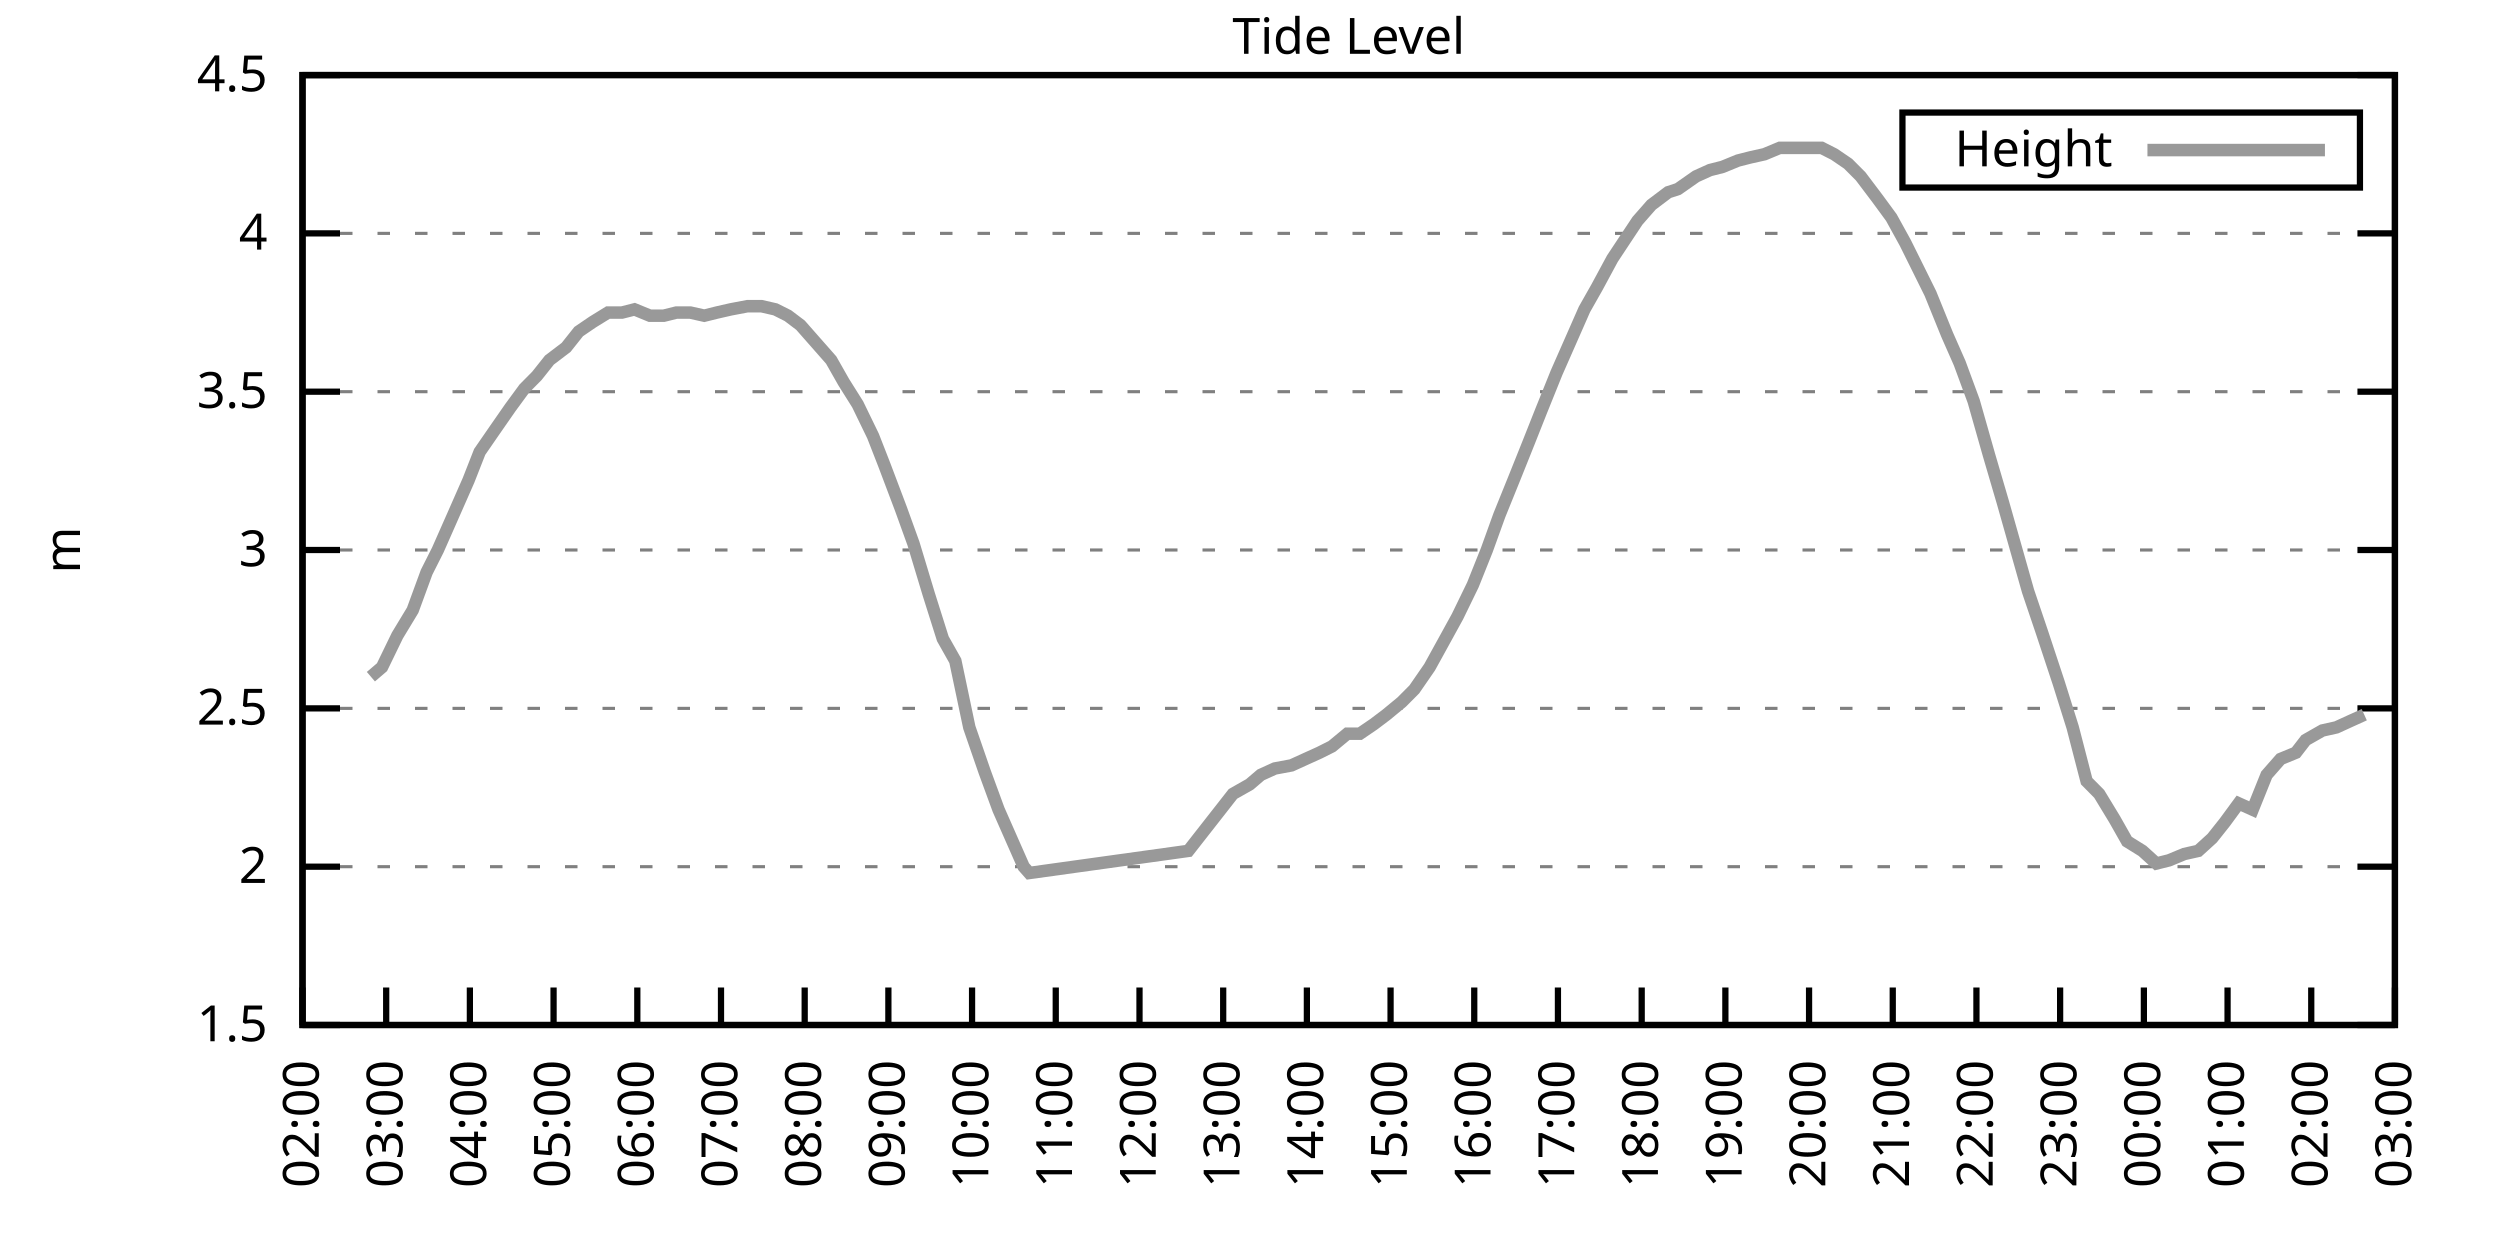
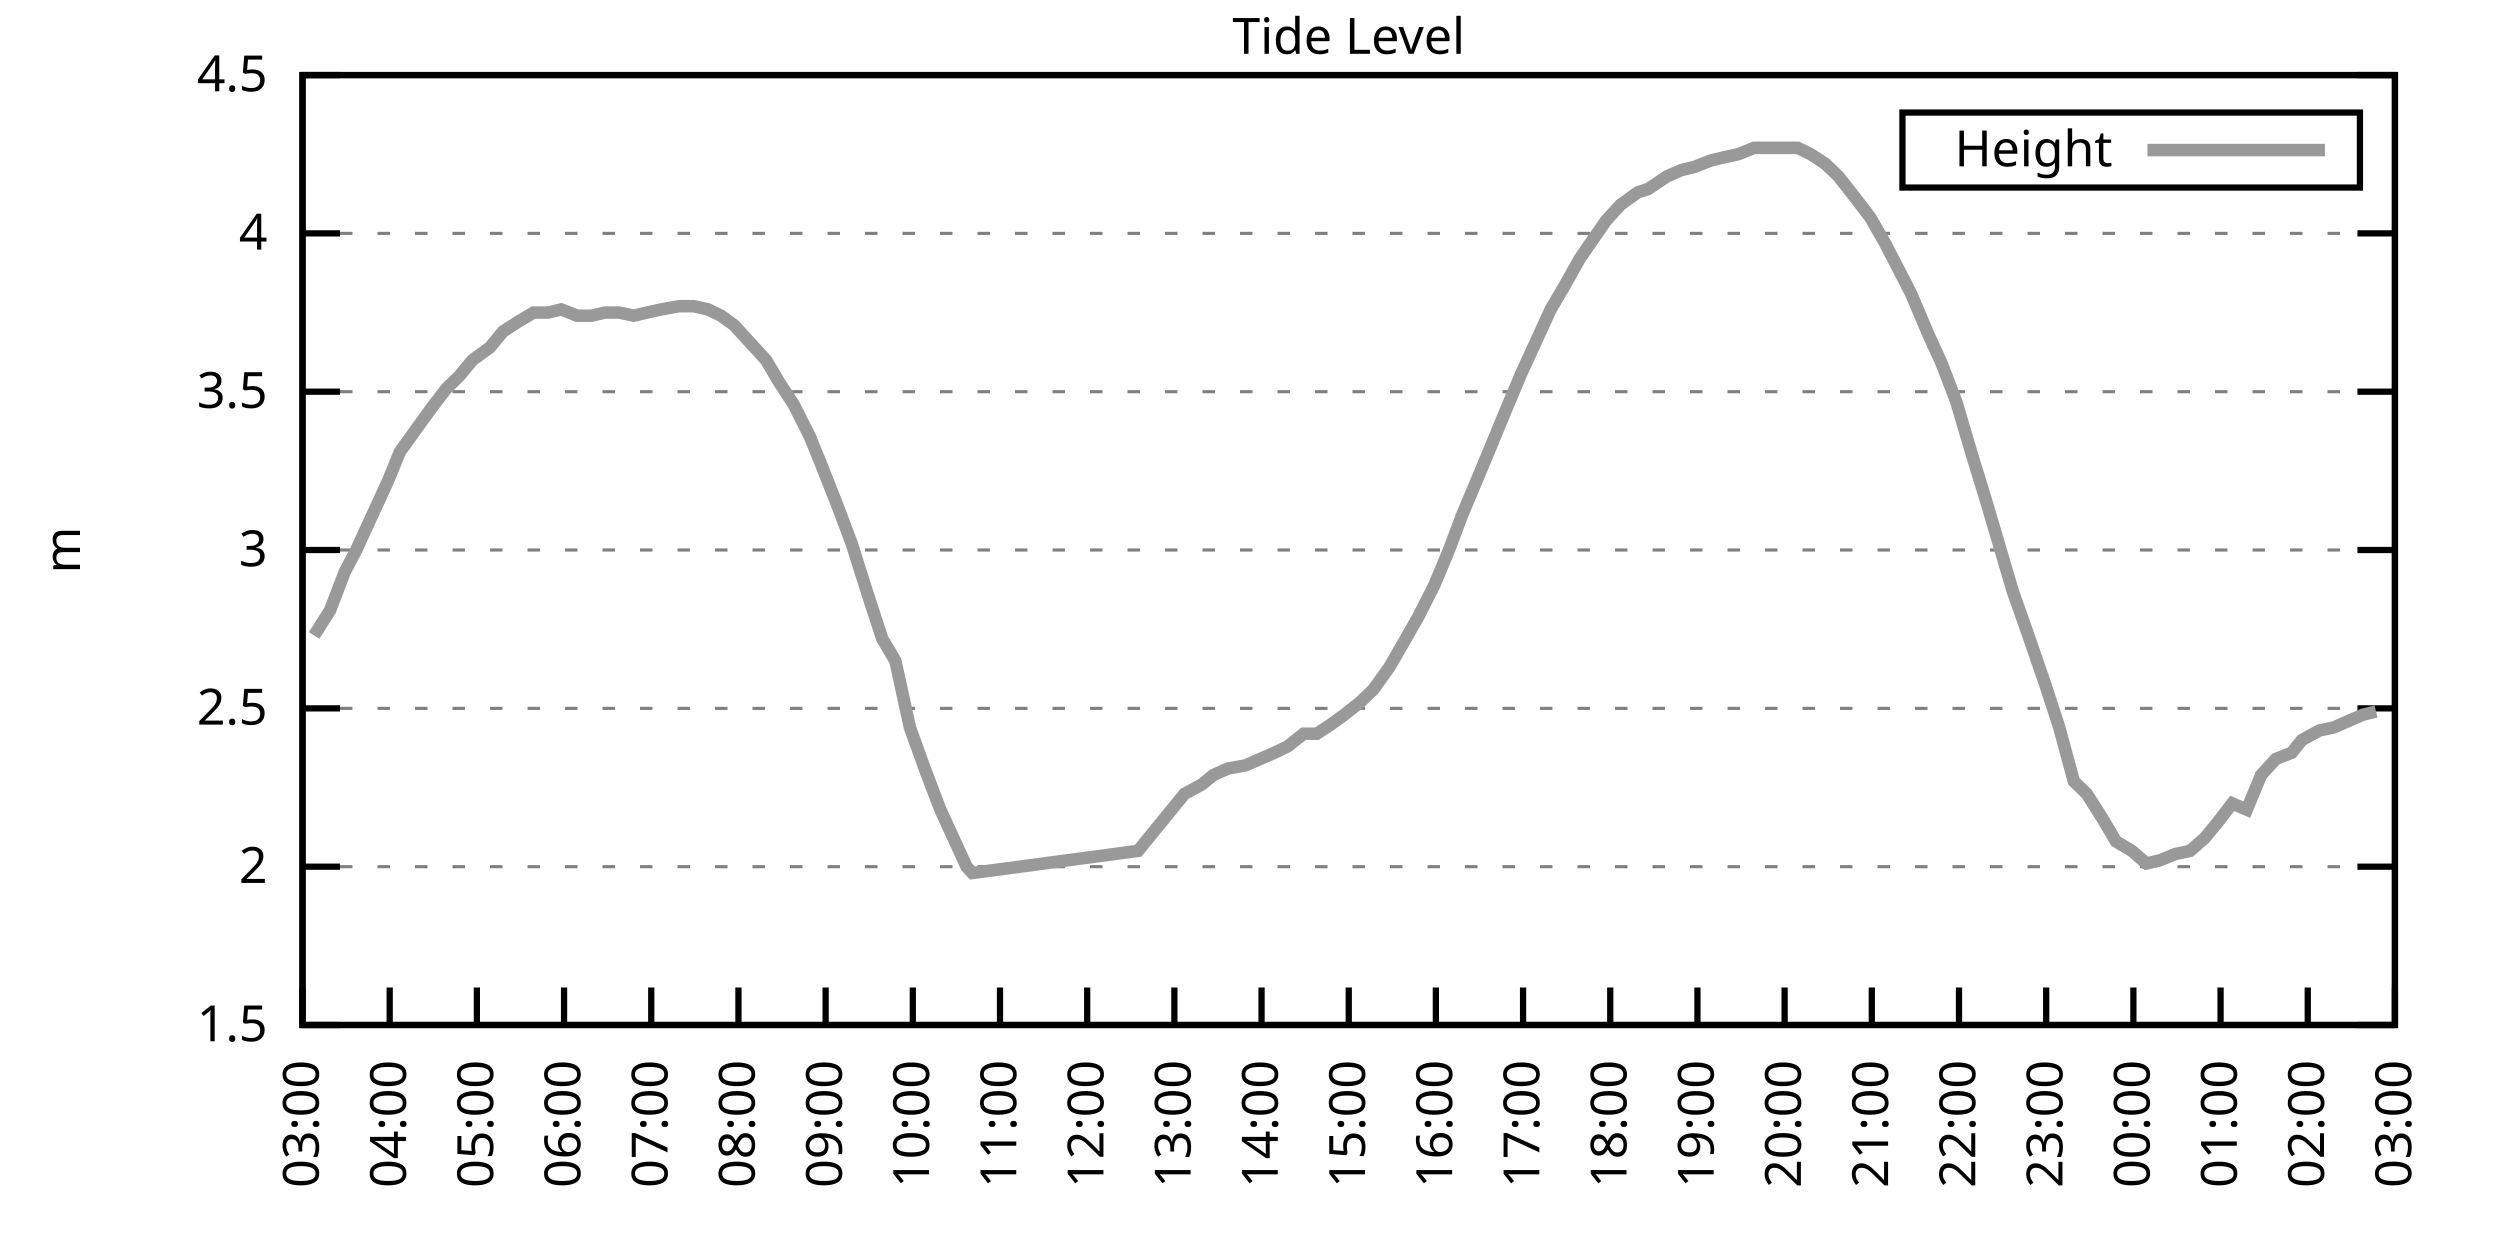
<svg xmlns="http://www.w3.org/2000/svg" xmlns:xlink="http://www.w3.org/1999/xlink" width="400" height="200" viewBox="0 0 400 200">
  <g id="gnuplot_canvas">
    <rect x="0" y="0" width="400" height="200" fill="none" />
    <defs>
      <circle id="gpDot" r="0.5" stroke-width="0.5" stroke="currentColor" />
      <path id="gpPt0" stroke-width="0.333" stroke="currentColor" d="M-1,0 h2 M0,-1 v2" />
      <path id="gpPt1" stroke-width="0.333" stroke="currentColor" d="M-1,-1 L1,1 M1,-1 L-1,1" />
      <path id="gpPt2" stroke-width="0.333" stroke="currentColor" d="M-1,0 L1,0 M0,-1 L0,1 M-1,-1 L1,1 M-1,1 L1,-1" />
      <rect id="gpPt3" stroke-width="0.333" stroke="currentColor" x="-1" y="-1" width="2" height="2" />
      <rect id="gpPt4" stroke-width="0.333" stroke="currentColor" fill="currentColor" x="-1" y="-1" width="2" height="2" />
      <circle id="gpPt5" stroke-width="0.333" stroke="currentColor" cx="0" cy="0" r="1" />
      <use xlink:href="#gpPt5" id="gpPt6" fill="currentColor" stroke="none" />
      <path id="gpPt7" stroke-width="0.333" stroke="currentColor" d="M0,-1.33 L-1.33,0.67 L1.33,0.67 z" />
      <use xlink:href="#gpPt7" id="gpPt8" fill="currentColor" stroke="none" />
      <use xlink:href="#gpPt7" id="gpPt9" stroke="currentColor" transform="rotate(180)" />
      <use xlink:href="#gpPt9" id="gpPt10" fill="currentColor" stroke="none" />
      <use xlink:href="#gpPt3" id="gpPt11" stroke="currentColor" transform="rotate(45)" />
      <use xlink:href="#gpPt11" id="gpPt12" fill="currentColor" stroke="none" />
      <path id="gpPt13" stroke-width="0.333" stroke="currentColor" d="M0,1.330 L1.265,0.411 L0.782,-1.067 L-0.782,-1.076 L-1.265,0.411 z" />
      <use xlink:href="#gpPt13" id="gpPt14" fill="currentColor" stroke="none" />
      <filter id="textbox" filterUnits="objectBoundingBox" x="0" y="0" height="1" width="1">
        <feFlood flood-color="white" flood-opacity="1" result="bgnd" />
        <feComposite in="SourceGraphic" in2="bgnd" operator="atop" />
      </filter>
      <filter id="greybox" filterUnits="objectBoundingBox" x="0" y="0" height="1" width="1">
        <feFlood flood-color="lightgrey" flood-opacity="1" result="grey" />
        <feComposite in="SourceGraphic" in2="grey" operator="atop" />
      </filter>
    </defs>
    <g fill="none" color="white" stroke="currentColor" stroke-width="1.00" stroke-linecap="butt" stroke-linejoin="miter">
</g>
    <g fill="none" color="black" stroke="currentColor" stroke-width="1.00" stroke-linecap="butt" stroke-linejoin="miter">
      <g stroke="none" shape-rendering="crispEdges">
        <polygon fill="rgb(255, 255, 255)" points="48.40,164.00 383.18,164.00 383.18,12.02 48.40,12.02 " />
      </g>
    </g>
    <g fill="none" color="black" stroke="currentColor" stroke-width="1.00" stroke-linecap="butt" stroke-linejoin="miter">
</g>
    <g fill="none" color="black" stroke="black" stroke-width="0.50" stroke-linecap="butt" stroke-linejoin="miter">
</g>
    <g fill="none" color="gray" stroke="currentColor" stroke-width="0.50" stroke-linecap="butt" stroke-linejoin="miter">
      <path stroke="gray" stroke-dasharray="2,4" class="gridline" d="M48.40,164.00 L383.19,164.00  " />
    </g>
    <g fill="none" color="gray" stroke="gray" stroke-width="1.00" stroke-linecap="butt" stroke-linejoin="miter">
</g>
    <g fill="none" color="black" stroke="currentColor" stroke-width="1.00" stroke-linecap="butt" stroke-linejoin="miter">
      <path stroke="black" d="M48.40,164.00 L54.40,164.00 M383.19,164.00 L377.19,164.00  " />
      <g transform="translate(42.80,166.60)" stroke="none" fill="black" font-family="Sans" font-size="8.00" text-anchor="end">
        <text>
          <tspan font-family="Sans"> 1.5</tspan>
        </text>
      </g>
    </g>
    <g fill="none" color="black" stroke="currentColor" stroke-width="1.00" stroke-linecap="butt" stroke-linejoin="miter">
</g>
    <g fill="none" color="black" stroke="black" stroke-width="0.50" stroke-linecap="butt" stroke-linejoin="miter">
</g>
    <g fill="none" color="gray" stroke="currentColor" stroke-width="0.50" stroke-linecap="butt" stroke-linejoin="miter">
      <path stroke="gray" stroke-dasharray="2,4" class="gridline" d="M48.40,138.67 L383.19,138.67  " />
    </g>
    <g fill="none" color="gray" stroke="gray" stroke-width="1.00" stroke-linecap="butt" stroke-linejoin="miter">
</g>
    <g fill="none" color="black" stroke="currentColor" stroke-width="1.00" stroke-linecap="butt" stroke-linejoin="miter">
      <path stroke="black" d="M48.40,138.67 L54.40,138.67 M383.19,138.67 L377.19,138.67  " />
      <g transform="translate(42.80,141.27)" stroke="none" fill="black" font-family="Sans" font-size="8.00" text-anchor="end">
        <text>
          <tspan font-family="Sans"> 2</tspan>
        </text>
      </g>
    </g>
    <g fill="none" color="black" stroke="currentColor" stroke-width="1.00" stroke-linecap="butt" stroke-linejoin="miter">
</g>
    <g fill="none" color="black" stroke="black" stroke-width="0.50" stroke-linecap="butt" stroke-linejoin="miter">
</g>
    <g fill="none" color="gray" stroke="currentColor" stroke-width="0.50" stroke-linecap="butt" stroke-linejoin="miter">
      <path stroke="gray" stroke-dasharray="2,4" class="gridline" d="M48.40,113.34 L383.19,113.34  " />
    </g>
    <g fill="none" color="gray" stroke="gray" stroke-width="1.00" stroke-linecap="butt" stroke-linejoin="miter">
</g>
    <g fill="none" color="black" stroke="currentColor" stroke-width="1.00" stroke-linecap="butt" stroke-linejoin="miter">
      <path stroke="black" d="M48.40,113.34 L54.40,113.34 M383.19,113.34 L377.19,113.34  " />
      <g transform="translate(42.80,115.94)" stroke="none" fill="black" font-family="Sans" font-size="8.00" text-anchor="end">
        <text>
          <tspan font-family="Sans"> 2.5</tspan>
        </text>
      </g>
    </g>
    <g fill="none" color="black" stroke="currentColor" stroke-width="1.00" stroke-linecap="butt" stroke-linejoin="miter">
</g>
    <g fill="none" color="black" stroke="black" stroke-width="0.50" stroke-linecap="butt" stroke-linejoin="miter">
</g>
    <g fill="none" color="gray" stroke="currentColor" stroke-width="0.50" stroke-linecap="butt" stroke-linejoin="miter">
      <path stroke="gray" stroke-dasharray="2,4" class="gridline" d="M48.40,88.00 L383.19,88.00  " />
    </g>
    <g fill="none" color="gray" stroke="gray" stroke-width="1.00" stroke-linecap="butt" stroke-linejoin="miter">
</g>
    <g fill="none" color="black" stroke="currentColor" stroke-width="1.00" stroke-linecap="butt" stroke-linejoin="miter">
      <path stroke="black" d="M48.40,88.00 L54.40,88.00 M383.19,88.00 L377.19,88.00  " />
      <g transform="translate(42.80,90.60)" stroke="none" fill="black" font-family="Sans" font-size="8.00" text-anchor="end">
        <text>
          <tspan font-family="Sans"> 3</tspan>
        </text>
      </g>
    </g>
    <g fill="none" color="black" stroke="currentColor" stroke-width="1.00" stroke-linecap="butt" stroke-linejoin="miter">
</g>
    <g fill="none" color="black" stroke="black" stroke-width="0.50" stroke-linecap="butt" stroke-linejoin="miter">
</g>
    <g fill="none" color="gray" stroke="currentColor" stroke-width="0.50" stroke-linecap="butt" stroke-linejoin="miter">
      <path stroke="gray" stroke-dasharray="2,4" class="gridline" d="M48.40,62.67 L383.19,62.67  " />
    </g>
    <g fill="none" color="gray" stroke="gray" stroke-width="1.00" stroke-linecap="butt" stroke-linejoin="miter">
</g>
    <g fill="none" color="black" stroke="currentColor" stroke-width="1.00" stroke-linecap="butt" stroke-linejoin="miter">
      <path stroke="black" d="M48.40,62.67 L54.40,62.67 M383.19,62.67 L377.19,62.67  " />
      <g transform="translate(42.80,65.27)" stroke="none" fill="black" font-family="Sans" font-size="8.00" text-anchor="end">
        <text>
          <tspan font-family="Sans"> 3.5</tspan>
        </text>
      </g>
    </g>
    <g fill="none" color="black" stroke="currentColor" stroke-width="1.00" stroke-linecap="butt" stroke-linejoin="miter">
</g>
    <g fill="none" color="black" stroke="black" stroke-width="0.50" stroke-linecap="butt" stroke-linejoin="miter">
</g>
    <g fill="none" color="gray" stroke="currentColor" stroke-width="0.50" stroke-linecap="butt" stroke-linejoin="miter">
      <path stroke="gray" stroke-dasharray="2,4" class="gridline" d="M48.40,37.34 L383.19,37.34  " />
    </g>
    <g fill="none" color="gray" stroke="gray" stroke-width="1.00" stroke-linecap="butt" stroke-linejoin="miter">
</g>
    <g fill="none" color="black" stroke="currentColor" stroke-width="1.00" stroke-linecap="butt" stroke-linejoin="miter">
      <path stroke="black" d="M48.40,37.34 L54.40,37.34 M383.19,37.34 L377.19,37.34  " />
      <g transform="translate(42.80,39.94)" stroke="none" fill="black" font-family="Sans" font-size="8.00" text-anchor="end">
        <text>
          <tspan font-family="Sans"> 4</tspan>
        </text>
      </g>
    </g>
    <g fill="none" color="black" stroke="currentColor" stroke-width="1.00" stroke-linecap="butt" stroke-linejoin="miter">
</g>
    <g fill="none" color="black" stroke="black" stroke-width="0.50" stroke-linecap="butt" stroke-linejoin="miter">
</g>
    <g fill="none" color="gray" stroke="currentColor" stroke-width="0.50" stroke-linecap="butt" stroke-linejoin="miter">
      <path stroke="gray" stroke-dasharray="2,4" class="gridline" d="M48.40,12.01 L383.19,12.01  " />
    </g>
    <g fill="none" color="gray" stroke="gray" stroke-width="1.00" stroke-linecap="butt" stroke-linejoin="miter">
</g>
    <g fill="none" color="black" stroke="currentColor" stroke-width="1.00" stroke-linecap="butt" stroke-linejoin="miter">
      <path stroke="black" d="M48.40,12.01 L54.40,12.01 M383.19,12.01 L377.19,12.01  " />
      <g transform="translate(42.80,14.61)" stroke="none" fill="black" font-family="Sans" font-size="8.00" text-anchor="end">
        <text>
          <tspan font-family="Sans"> 4.5</tspan>
        </text>
      </g>
    </g>
    <g fill="none" color="black" stroke="currentColor" stroke-width="1.00" stroke-linecap="butt" stroke-linejoin="miter">
      <path stroke="black" d="M48.40,164.00 L48.40,158.00  " />
      <g transform="translate(51.00,169.60) rotate(270.00)" stroke="none" fill="black" font-family="Sans" font-size="8.00" text-anchor="end">
        <text>
-           <tspan font-family="Sans">02:00</tspan>
-         </text>
-       </g>
-     </g>
-     <g fill="none" color="black" stroke="currentColor" stroke-width="1.00" stroke-linecap="butt" stroke-linejoin="miter">
-       <path stroke="black" d="M61.79,164.00 L61.79,158.00  " />
-       <g transform="translate(64.39,169.60) rotate(270.00)" stroke="none" fill="black" font-family="Sans" font-size="8.00" text-anchor="end">
-         <text>
          <tspan font-family="Sans">03:00</tspan>
        </text>
      </g>
    </g>
    <g fill="none" color="black" stroke="currentColor" stroke-width="1.00" stroke-linecap="butt" stroke-linejoin="miter">
-       <path stroke="black" d="M75.18,164.00 L75.18,158.00  " />
-       <g transform="translate(77.78,169.60) rotate(270.00)" stroke="none" fill="black" font-family="Sans" font-size="8.00" text-anchor="end">
+       <path stroke="black" d="M62.35,164.00 L62.35,158.00  " />
+       <g transform="translate(64.95,169.60) rotate(270.00)" stroke="none" fill="black" font-family="Sans" font-size="8.00" text-anchor="end">
        <text>
          <tspan font-family="Sans">04:00</tspan>
        </text>
      </g>
    </g>
    <g fill="none" color="black" stroke="currentColor" stroke-width="1.00" stroke-linecap="butt" stroke-linejoin="miter">
-       <path stroke="black" d="M88.57,164.00 L88.57,158.00  " />
-       <g transform="translate(91.17,169.60) rotate(270.00)" stroke="none" fill="black" font-family="Sans" font-size="8.00" text-anchor="end">
+       <path stroke="black" d="M76.30,164.00 L76.30,158.00  " />
+       <g transform="translate(78.90,169.60) rotate(270.00)" stroke="none" fill="black" font-family="Sans" font-size="8.00" text-anchor="end">
        <text>
          <tspan font-family="Sans">05:00</tspan>
        </text>
      </g>
    </g>
    <g fill="none" color="black" stroke="currentColor" stroke-width="1.00" stroke-linecap="butt" stroke-linejoin="miter">
-       <path stroke="black" d="M101.97,164.00 L101.97,158.00  " />
-       <g transform="translate(104.57,169.60) rotate(270.00)" stroke="none" fill="black" font-family="Sans" font-size="8.00" text-anchor="end">
+       <path stroke="black" d="M90.25,164.00 L90.25,158.00  " />
+       <g transform="translate(92.85,169.60) rotate(270.00)" stroke="none" fill="black" font-family="Sans" font-size="8.00" text-anchor="end">
        <text>
          <tspan font-family="Sans">06:00</tspan>
        </text>
      </g>
    </g>
    <g fill="none" color="black" stroke="currentColor" stroke-width="1.00" stroke-linecap="butt" stroke-linejoin="miter">
-       <path stroke="black" d="M115.36,164.00 L115.36,158.00  " />
-       <g transform="translate(117.96,169.60) rotate(270.00)" stroke="none" fill="black" font-family="Sans" font-size="8.00" text-anchor="end">
+       <path stroke="black" d="M104.20,164.00 L104.20,158.00  " />
+       <g transform="translate(106.80,169.60) rotate(270.00)" stroke="none" fill="black" font-family="Sans" font-size="8.00" text-anchor="end">
        <text>
          <tspan font-family="Sans">07:00</tspan>
        </text>
      </g>
    </g>
    <g fill="none" color="black" stroke="currentColor" stroke-width="1.00" stroke-linecap="butt" stroke-linejoin="miter">
-       <path stroke="black" d="M128.75,164.00 L128.75,158.00  " />
-       <g transform="translate(131.35,169.60) rotate(270.00)" stroke="none" fill="black" font-family="Sans" font-size="8.00" text-anchor="end">
+       <path stroke="black" d="M118.15,164.00 L118.15,158.00  " />
+       <g transform="translate(120.75,169.60) rotate(270.00)" stroke="none" fill="black" font-family="Sans" font-size="8.00" text-anchor="end">
        <text>
          <tspan font-family="Sans">08:00</tspan>
        </text>
      </g>
    </g>
    <g fill="none" color="black" stroke="currentColor" stroke-width="1.00" stroke-linecap="butt" stroke-linejoin="miter">
-       <path stroke="black" d="M142.14,164.00 L142.14,158.00  " />
-       <g transform="translate(144.74,169.60) rotate(270.00)" stroke="none" fill="black" font-family="Sans" font-size="8.00" text-anchor="end">
+       <path stroke="black" d="M132.10,164.00 L132.10,158.00  " />
+       <g transform="translate(134.70,169.60) rotate(270.00)" stroke="none" fill="black" font-family="Sans" font-size="8.00" text-anchor="end">
        <text>
          <tspan font-family="Sans">09:00</tspan>
        </text>
      </g>
    </g>
    <g fill="none" color="black" stroke="currentColor" stroke-width="1.00" stroke-linecap="butt" stroke-linejoin="miter">
-       <path stroke="black" d="M155.53,164.00 L155.53,158.00  " />
-       <g transform="translate(158.13,169.60) rotate(270.00)" stroke="none" fill="black" font-family="Sans" font-size="8.00" text-anchor="end">
+       <path stroke="black" d="M146.05,164.00 L146.05,158.00  " />
+       <g transform="translate(148.65,169.60) rotate(270.00)" stroke="none" fill="black" font-family="Sans" font-size="8.00" text-anchor="end">
        <text>
          <tspan font-family="Sans">10:00</tspan>
        </text>
      </g>
    </g>
    <g fill="none" color="black" stroke="currentColor" stroke-width="1.00" stroke-linecap="butt" stroke-linejoin="miter">
-       <path stroke="black" d="M168.92,164.00 L168.92,158.00  " />
-       <g transform="translate(171.52,169.60) rotate(270.00)" stroke="none" fill="black" font-family="Sans" font-size="8.00" text-anchor="end">
+       <path stroke="black" d="M160.00,164.00 L160.00,158.00  " />
+       <g transform="translate(162.60,169.60) rotate(270.00)" stroke="none" fill="black" font-family="Sans" font-size="8.00" text-anchor="end">
        <text>
          <tspan font-family="Sans">11:00</tspan>
        </text>
      </g>
    </g>
    <g fill="none" color="black" stroke="currentColor" stroke-width="1.00" stroke-linecap="butt" stroke-linejoin="miter">
-       <path stroke="black" d="M182.32,164.00 L182.32,158.00  " />
-       <g transform="translate(184.92,169.60) rotate(270.00)" stroke="none" fill="black" font-family="Sans" font-size="8.00" text-anchor="end">
+       <path stroke="black" d="M173.95,164.00 L173.95,158.00  " />
+       <g transform="translate(176.55,169.60) rotate(270.00)" stroke="none" fill="black" font-family="Sans" font-size="8.00" text-anchor="end">
        <text>
          <tspan font-family="Sans">12:00</tspan>
        </text>
      </g>
    </g>
    <g fill="none" color="black" stroke="currentColor" stroke-width="1.00" stroke-linecap="butt" stroke-linejoin="miter">
-       <path stroke="black" d="M195.71,164.00 L195.71,158.00  " />
-       <g transform="translate(198.31,169.60) rotate(270.00)" stroke="none" fill="black" font-family="Sans" font-size="8.00" text-anchor="end">
+       <path stroke="black" d="M187.90,164.00 L187.90,158.00  " />
+       <g transform="translate(190.50,169.60) rotate(270.00)" stroke="none" fill="black" font-family="Sans" font-size="8.00" text-anchor="end">
        <text>
          <tspan font-family="Sans">13:00</tspan>
        </text>
      </g>
    </g>
    <g fill="none" color="black" stroke="currentColor" stroke-width="1.00" stroke-linecap="butt" stroke-linejoin="miter">
-       <path stroke="black" d="M209.10,164.00 L209.10,158.00  " />
-       <g transform="translate(211.70,169.60) rotate(270.00)" stroke="none" fill="black" font-family="Sans" font-size="8.00" text-anchor="end">
+       <path stroke="black" d="M201.85,164.00 L201.85,158.00  " />
+       <g transform="translate(204.45,169.60) rotate(270.00)" stroke="none" fill="black" font-family="Sans" font-size="8.00" text-anchor="end">
        <text>
          <tspan font-family="Sans">14:00</tspan>
        </text>
      </g>
    </g>
    <g fill="none" color="black" stroke="currentColor" stroke-width="1.00" stroke-linecap="butt" stroke-linejoin="miter">
-       <path stroke="black" d="M222.49,164.00 L222.49,158.00  " />
-       <g transform="translate(225.09,169.60) rotate(270.00)" stroke="none" fill="black" font-family="Sans" font-size="8.00" text-anchor="end">
+       <path stroke="black" d="M215.80,164.00 L215.80,158.00  " />
+       <g transform="translate(218.40,169.60) rotate(270.00)" stroke="none" fill="black" font-family="Sans" font-size="8.00" text-anchor="end">
        <text>
          <tspan font-family="Sans">15:00</tspan>
        </text>
      </g>
    </g>
    <g fill="none" color="black" stroke="currentColor" stroke-width="1.00" stroke-linecap="butt" stroke-linejoin="miter">
-       <path stroke="black" d="M235.88,164.00 L235.88,158.00  " />
-       <g transform="translate(238.48,169.60) rotate(270.00)" stroke="none" fill="black" font-family="Sans" font-size="8.00" text-anchor="end">
+       <path stroke="black" d="M229.74,164.00 L229.74,158.00  " />
+       <g transform="translate(232.34,169.60) rotate(270.00)" stroke="none" fill="black" font-family="Sans" font-size="8.00" text-anchor="end">
        <text>
          <tspan font-family="Sans">16:00</tspan>
        </text>
      </g>
    </g>
    <g fill="none" color="black" stroke="currentColor" stroke-width="1.00" stroke-linecap="butt" stroke-linejoin="miter">
-       <path stroke="black" d="M249.27,164.00 L249.27,158.00  " />
-       <g transform="translate(251.87,169.60) rotate(270.00)" stroke="none" fill="black" font-family="Sans" font-size="8.00" text-anchor="end">
+       <path stroke="black" d="M243.69,164.00 L243.69,158.00  " />
+       <g transform="translate(246.29,169.60) rotate(270.00)" stroke="none" fill="black" font-family="Sans" font-size="8.00" text-anchor="end">
        <text>
          <tspan font-family="Sans">17:00</tspan>
        </text>
      </g>
    </g>
    <g fill="none" color="black" stroke="currentColor" stroke-width="1.00" stroke-linecap="butt" stroke-linejoin="miter">
-       <path stroke="black" d="M262.67,164.00 L262.67,158.00  " />
-       <g transform="translate(265.27,169.60) rotate(270.00)" stroke="none" fill="black" font-family="Sans" font-size="8.00" text-anchor="end">
+       <path stroke="black" d="M257.64,164.00 L257.64,158.00  " />
+       <g transform="translate(260.24,169.60) rotate(270.00)" stroke="none" fill="black" font-family="Sans" font-size="8.00" text-anchor="end">
        <text>
          <tspan font-family="Sans">18:00</tspan>
        </text>
      </g>
    </g>
    <g fill="none" color="black" stroke="currentColor" stroke-width="1.00" stroke-linecap="butt" stroke-linejoin="miter">
-       <path stroke="black" d="M276.06,164.00 L276.06,158.00  " />
-       <g transform="translate(278.66,169.60) rotate(270.00)" stroke="none" fill="black" font-family="Sans" font-size="8.00" text-anchor="end">
+       <path stroke="black" d="M271.59,164.00 L271.59,158.00  " />
+       <g transform="translate(274.19,169.60) rotate(270.00)" stroke="none" fill="black" font-family="Sans" font-size="8.00" text-anchor="end">
        <text>
          <tspan font-family="Sans">19:00</tspan>
        </text>
      </g>
    </g>
    <g fill="none" color="black" stroke="currentColor" stroke-width="1.00" stroke-linecap="butt" stroke-linejoin="miter">
-       <path stroke="black" d="M289.45,164.00 L289.45,158.00  " />
-       <g transform="translate(292.05,169.60) rotate(270.00)" stroke="none" fill="black" font-family="Sans" font-size="8.00" text-anchor="end">
+       <path stroke="black" d="M285.54,164.00 L285.54,158.00  " />
+       <g transform="translate(288.14,169.60) rotate(270.00)" stroke="none" fill="black" font-family="Sans" font-size="8.00" text-anchor="end">
        <text>
          <tspan font-family="Sans">20:00</tspan>
        </text>
      </g>
    </g>
    <g fill="none" color="black" stroke="currentColor" stroke-width="1.00" stroke-linecap="butt" stroke-linejoin="miter">
-       <path stroke="black" d="M302.84,164.00 L302.84,158.00  " />
-       <g transform="translate(305.44,169.60) rotate(270.00)" stroke="none" fill="black" font-family="Sans" font-size="8.00" text-anchor="end">
+       <path stroke="black" d="M299.49,164.00 L299.49,158.00  " />
+       <g transform="translate(302.09,169.60) rotate(270.00)" stroke="none" fill="black" font-family="Sans" font-size="8.00" text-anchor="end">
        <text>
          <tspan font-family="Sans">21:00</tspan>
        </text>
      </g>
    </g>
    <g fill="none" color="black" stroke="currentColor" stroke-width="1.00" stroke-linecap="butt" stroke-linejoin="miter">
-       <path stroke="black" d="M316.23,164.00 L316.23,158.00  " />
-       <g transform="translate(318.83,169.60) rotate(270.00)" stroke="none" fill="black" font-family="Sans" font-size="8.00" text-anchor="end">
+       <path stroke="black" d="M313.44,164.00 L313.44,158.00  " />
+       <g transform="translate(316.04,169.60) rotate(270.00)" stroke="none" fill="black" font-family="Sans" font-size="8.00" text-anchor="end">
        <text>
          <tspan font-family="Sans">22:00</tspan>
        </text>
      </g>
    </g>
    <g fill="none" color="black" stroke="currentColor" stroke-width="1.00" stroke-linecap="butt" stroke-linejoin="miter">
-       <path stroke="black" d="M329.62,164.00 L329.62,158.00  " />
-       <g transform="translate(332.22,169.60) rotate(270.00)" stroke="none" fill="black" font-family="Sans" font-size="8.00" text-anchor="end">
+       <path stroke="black" d="M327.39,164.00 L327.39,158.00  " />
+       <g transform="translate(329.99,169.60) rotate(270.00)" stroke="none" fill="black" font-family="Sans" font-size="8.00" text-anchor="end">
        <text>
          <tspan font-family="Sans">23:00</tspan>
        </text>
      </g>
    </g>
    <g fill="none" color="black" stroke="currentColor" stroke-width="1.00" stroke-linecap="butt" stroke-linejoin="miter">
-       <path stroke="black" d="M343.02,164.00 L343.02,158.00  " />
-       <g transform="translate(345.62,169.60) rotate(270.00)" stroke="none" fill="black" font-family="Sans" font-size="8.00" text-anchor="end">
+       <path stroke="black" d="M341.34,164.00 L341.34,158.00  " />
+       <g transform="translate(343.94,169.60) rotate(270.00)" stroke="none" fill="black" font-family="Sans" font-size="8.00" text-anchor="end">
        <text>
          <tspan font-family="Sans">00:00</tspan>
        </text>
      </g>
    </g>
    <g fill="none" color="black" stroke="currentColor" stroke-width="1.00" stroke-linecap="butt" stroke-linejoin="miter">
-       <path stroke="black" d="M356.41,164.00 L356.41,158.00  " />
-       <g transform="translate(359.01,169.60) rotate(270.00)" stroke="none" fill="black" font-family="Sans" font-size="8.00" text-anchor="end">
+       <path stroke="black" d="M355.29,164.00 L355.29,158.00  " />
+       <g transform="translate(357.89,169.60) rotate(270.00)" stroke="none" fill="black" font-family="Sans" font-size="8.00" text-anchor="end">
        <text>
          <tspan font-family="Sans">01:00</tspan>
        </text>
      </g>
    </g>
    <g fill="none" color="black" stroke="currentColor" stroke-width="1.00" stroke-linecap="butt" stroke-linejoin="miter">
-       <path stroke="black" d="M369.80,164.00 L369.80,158.00  " />
-       <g transform="translate(372.40,169.60) rotate(270.00)" stroke="none" fill="black" font-family="Sans" font-size="8.00" text-anchor="end">
+       <path stroke="black" d="M369.24,164.00 L369.24,158.00  " />
+       <g transform="translate(371.84,169.60) rotate(270.00)" stroke="none" fill="black" font-family="Sans" font-size="8.00" text-anchor="end">
        <text>
          <tspan font-family="Sans">02:00</tspan>
        </text>
      </g>
    </g>
    <g fill="none" color="black" stroke="currentColor" stroke-width="1.00" stroke-linecap="butt" stroke-linejoin="miter">
      <path stroke="black" d="M383.19,164.00 L383.19,158.00  " />
      <g transform="translate(385.79,169.60) rotate(270.00)" stroke="none" fill="black" font-family="Sans" font-size="8.00" text-anchor="end">
        <text>
          <tspan font-family="Sans">03:00</tspan>
        </text>
      </g>
    </g>
    <g fill="none" color="black" stroke="currentColor" stroke-width="1.00" stroke-linecap="butt" stroke-linejoin="miter">
</g>
    <g fill="none" color="black" stroke="currentColor" stroke-width="1.00" stroke-linecap="butt" stroke-linejoin="miter">
      <path stroke="black" d="M48.40,12.01 L48.40,164.00 L383.19,164.00 L383.19,12.01 L48.40,12.01 Z  " />
    </g>
    <g fill="none" color="black" stroke="currentColor" stroke-width="1.00" stroke-linecap="butt" stroke-linejoin="miter">
</g>
    <g fill="none" color="black" stroke="currentColor" stroke-width="1.00" stroke-linecap="butt" stroke-linejoin="miter">
      <path stroke="black" d="M304.39,30.01 L304.39,18.01 L377.59,18.01 L377.59,30.01 L304.39,30.01 Z  " />
    </g>
    <g id="Tide_level_plot_1">
      <g fill="none" color="white" stroke="black" stroke-width="2.00" stroke-linecap="butt" stroke-linejoin="miter">
</g>
      <g fill="none" color="black" stroke="currentColor" stroke-width="2.00" stroke-linecap="butt" stroke-linejoin="miter">
        <g transform="translate(337.99,26.61)" stroke="none" fill="black" font-family="Sans" font-size="8.00" text-anchor="end">
          <text>
            <tspan font-family="Sans">Height</tspan>
          </text>
        </g>
      </g>
      <g fill="none" color="black" stroke="currentColor" stroke-width="2.00" stroke-linecap="butt" stroke-linejoin="miter">
-         <path stroke="rgb(153, 153, 153)" d="M343.59,24.01 L371.99,24.01 M59.34,108.27 L61.12,106.75 L63.58,101.68 L66.03,97.63 L68.26,91.55 L70.05,88.00   L72.73,81.93 L74.96,76.86 L76.75,72.30 L79.20,68.75 L81.66,65.21 L83.89,62.17 L85.90,60.14 L87.91,57.61   L90.58,55.58 L92.59,53.05 L94.82,51.53 L97.28,50.01 L99.51,50.01 L101.52,49.50 L103.98,50.51 L106.21,50.51   L108.22,50.01 L110.45,50.01 L112.68,50.51 L114.69,50.01 L116.92,49.50 L119.60,48.99 L121.83,48.99 L124.06,49.50   L126.07,50.51 L128.08,52.03 L132.99,57.61 L135.00,61.15 L137.23,64.70 L139.69,69.77 L141.47,74.33 L144.15,81.42   L146.16,86.99 L148.61,95.10 L150.85,102.19 L152.85,105.74 L155.09,116.38 L157.54,123.47 L159.77,129.55 L161.78,134.11   L163.79,138.67 L164.68,139.68 L190.13,136.14 L197.27,127.02 L199.95,125.50 L201.73,123.98 L203.97,122.96 L206.64,122.46   L208.88,121.44 L211.11,120.43 L213.12,119.42 L215.57,117.39 L217.58,117.39 L219.81,115.87 L221.82,114.35 L224.28,112.32   L226.29,110.30 L228.74,106.75 L230.97,102.70 L233.20,98.64 L235.66,93.58 L237.89,88.00 L239.90,82.43 L242.36,76.35   L244.59,70.78 L246.60,65.71 L249.05,59.63 L251.28,54.57 L253.51,49.50 L255.52,45.95 L257.98,41.39 L259.99,38.35   L262.00,35.32 L264.23,32.78 L266.91,30.76 L268.47,30.25 L271.37,28.22 L273.60,27.21 L275.61,26.70 L278.07,25.69   L280.07,25.18 L282.31,24.68 L284.76,23.66 L286.32,23.66 L289.00,23.66 L291.46,23.66 L293.47,24.68 L295.70,26.20   L297.71,28.22 L300.39,31.77 L302.62,34.81 L304.85,38.86 L306.86,42.91 L308.87,46.97 L311.54,53.55 L313.55,58.11   L315.79,64.19 L318.24,72.81 L320.47,80.41 L322.48,87.50 L324.49,94.59 L326.72,101.18 L329.40,109.28 L331.63,116.38   L333.86,124.99 L335.87,127.02 L338.33,131.07 L340.34,134.62 L342.79,136.14 L345.02,138.16 L347.03,137.66 L349.49,136.64   L351.72,136.14 L353.95,134.11 L355.96,131.58 L358.19,128.54 L360.42,129.55 L362.66,123.98 L364.89,121.44 L367.34,120.43   L368.91,118.40 L371.58,116.88 L373.82,116.38 L376.05,115.36 L378.28,114.35  " />
+         <path stroke="rgb(153, 153, 153)" d="M343.59,24.01 L371.99,24.01 M50.26,101.68 L52.82,97.63 L55.14,91.55 L57.00,88.00 L59.79,81.93 L62.12,76.86   L63.98,72.30 L66.53,68.75 L69.09,65.21 L71.42,62.17 L73.51,60.14 L75.60,57.61 L78.39,55.58 L80.48,53.05   L82.81,51.53 L85.37,50.01 L87.69,50.01 L89.78,49.50 L92.34,50.51 L94.67,50.51 L96.76,50.01 L99.08,50.01   L101.41,50.51 L103.50,50.01 L105.83,49.50 L108.62,48.99 L110.94,48.99 L113.27,49.50 L115.36,50.51 L117.45,52.03   L122.57,57.61 L124.66,61.15 L126.98,64.70 L129.54,69.77 L131.40,74.33 L134.19,81.42 L136.28,86.99 L138.84,95.10   L141.16,102.19 L143.26,105.74 L145.58,116.38 L148.14,123.47 L150.46,129.55 L152.56,134.11 L154.65,138.67 L155.58,139.68   L182.08,136.14 L189.52,127.02 L192.31,125.50 L194.17,123.98 L196.50,122.96 L199.29,122.46 L201.61,121.44 L203.94,120.43   L206.03,119.42 L208.59,117.39 L210.68,117.39 L213.01,115.87 L215.10,114.35 L217.65,112.32 L219.75,110.30 L222.30,106.75   L224.63,102.70 L226.95,98.64 L229.51,93.58 L231.84,88.00 L233.93,82.43 L236.49,76.35 L238.81,70.78 L240.90,65.71   L243.46,59.63 L245.79,54.57 L248.11,49.50 L250.20,45.95 L252.76,41.39 L254.85,38.35 L256.95,35.32 L259.27,32.78   L262.06,30.76 L263.69,30.25 L266.71,28.22 L269.04,27.21 L271.13,26.70 L273.69,25.69 L275.78,25.18 L278.10,24.68   L280.66,23.66 L282.29,23.66 L285.08,23.66 L287.64,23.66 L289.73,24.68 L292.05,26.20 L294.15,28.22 L296.94,31.77   L299.26,34.81 L301.58,38.86 L303.68,42.91 L305.77,46.97 L308.56,53.55 L310.65,58.11 L312.98,64.19 L315.53,72.81   L317.86,80.41 L319.95,87.50 L322.04,94.59 L324.37,101.18 L327.16,109.28 L329.48,116.38 L331.81,124.99 L333.90,127.02   L336.46,131.07 L338.55,134.62 L341.11,136.14 L343.43,138.16 L345.53,137.66 L348.08,136.64 L350.41,136.14 L352.73,134.11   L354.83,131.58 L357.15,128.54 L359.48,129.55 L361.80,123.98 L364.13,121.44 L366.68,120.43 L368.31,118.40 L371.10,116.88   L373.43,116.38 L375.75,115.36 L378.08,114.35 L380.17,113.84  " />
      </g>
    </g>
    <g fill="none" color="black" stroke="currentColor" stroke-width="2.00" stroke-linecap="butt" stroke-linejoin="miter">
</g>
    <g fill="none" color="black" stroke="black" stroke-width="1.00" stroke-linecap="butt" stroke-linejoin="miter">
</g>
    <g fill="none" color="black" stroke="currentColor" stroke-width="1.00" stroke-linecap="butt" stroke-linejoin="miter">
      <path stroke="black" d="M48.40,12.01 L48.40,164.00 L383.19,164.00 L383.19,12.01 L48.40,12.01 Z  " />
      <g transform="translate(12.80,88.01) rotate(270.00)" stroke="none" fill="black" font-family="Sans" font-size="8.00" text-anchor="middle">
        <text>
          <tspan font-family="Sans">m</tspan>
        </text>
      </g>
    </g>
    <g fill="none" color="black" stroke="currentColor" stroke-width="1.00" stroke-linecap="butt" stroke-linejoin="miter">
</g>
    <g fill="none" color="black" stroke="currentColor" stroke-width="1.00" stroke-linecap="butt" stroke-linejoin="miter">
      <g transform="translate(215.79,8.61)" stroke="none" fill="black" font-family="Sans" font-size="8.00" text-anchor="middle">
        <text>
          <tspan font-family="Sans">Tide Level</tspan>
        </text>
      </g>
    </g>
    <g fill="none" color="black" stroke="currentColor" stroke-width="1.00" stroke-linecap="butt" stroke-linejoin="miter">
</g>
  </g>
</svg>
